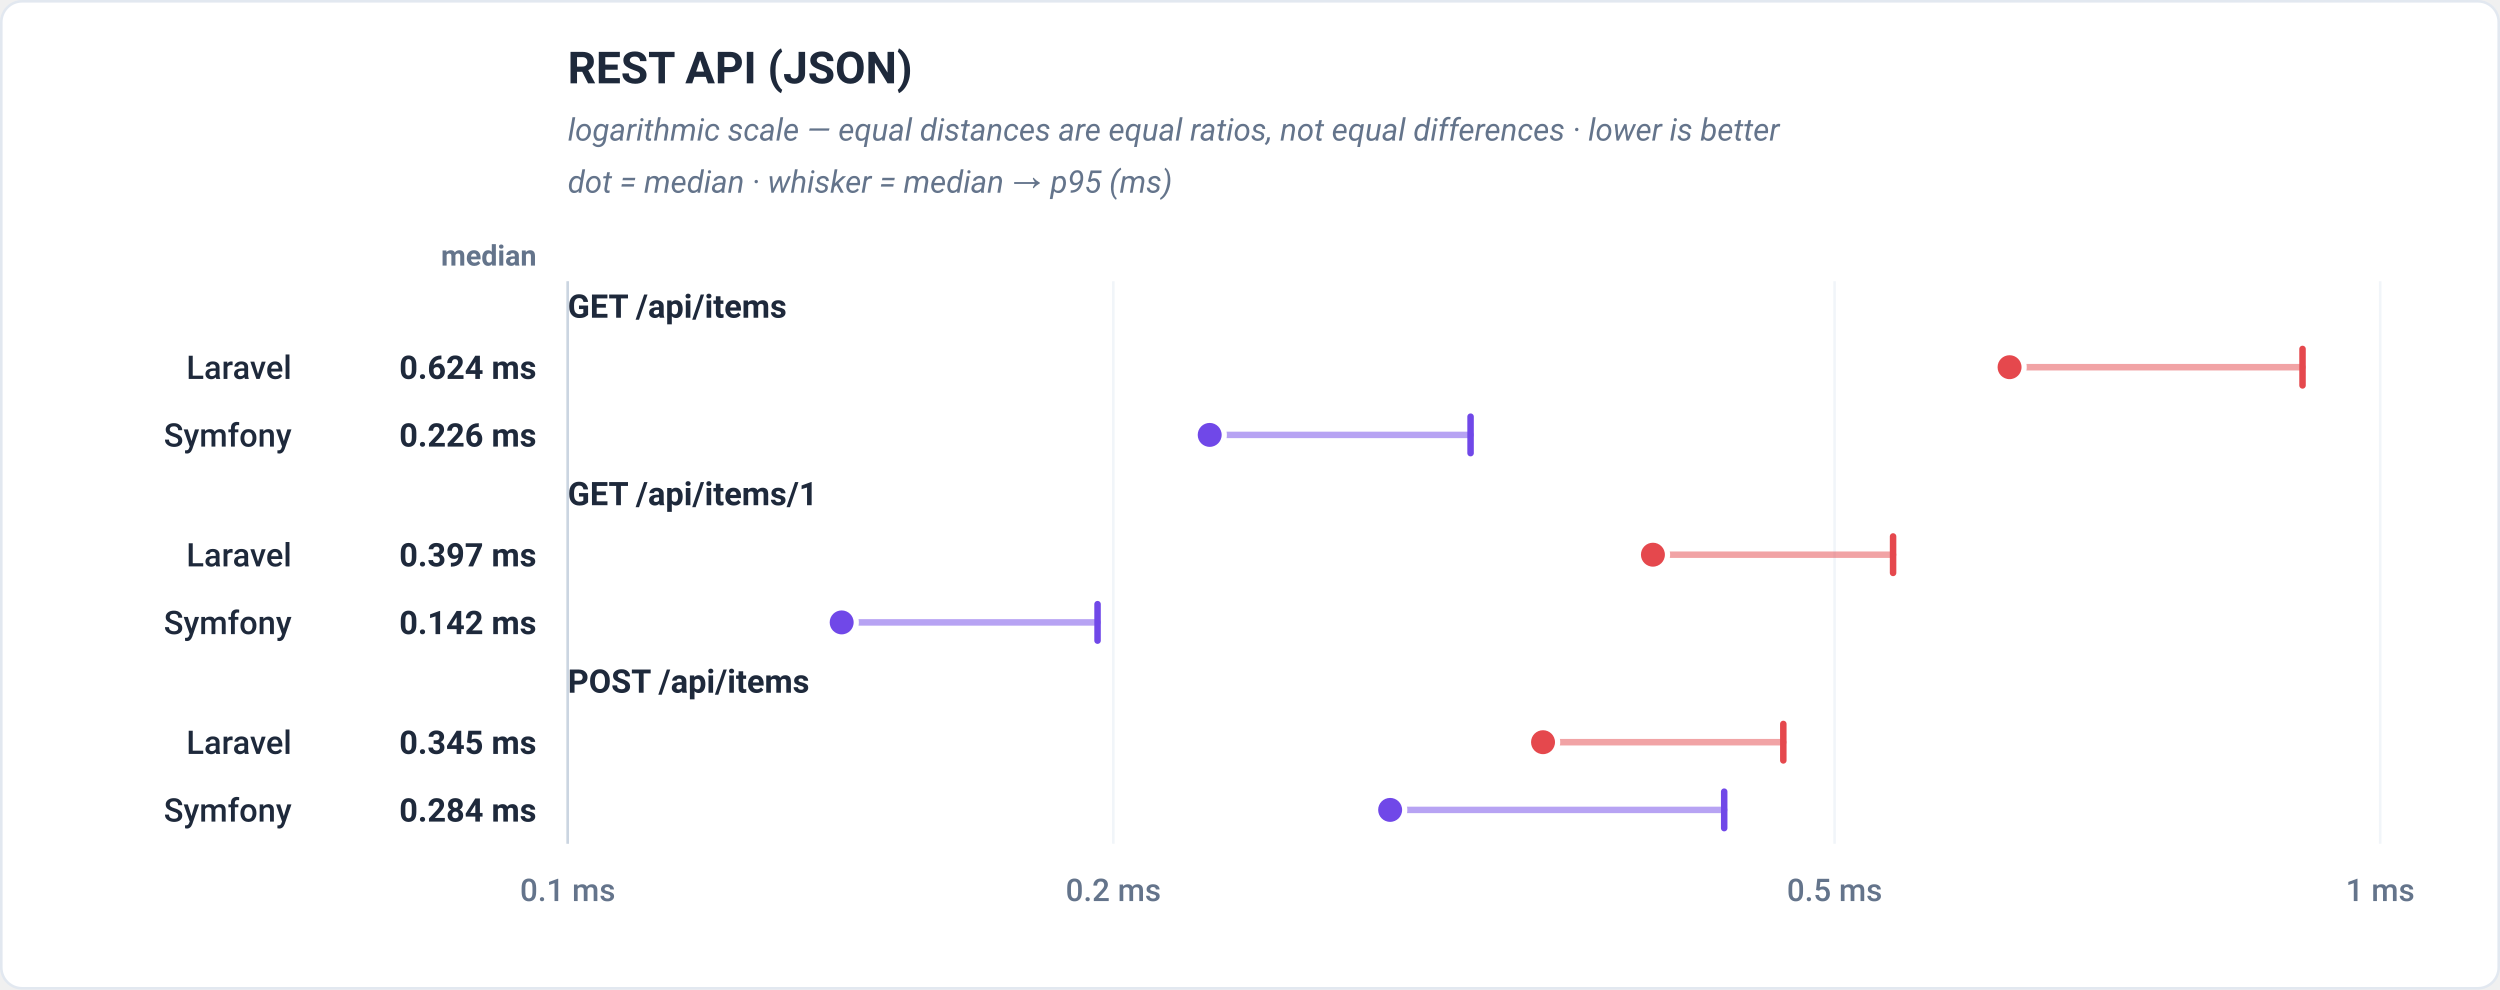
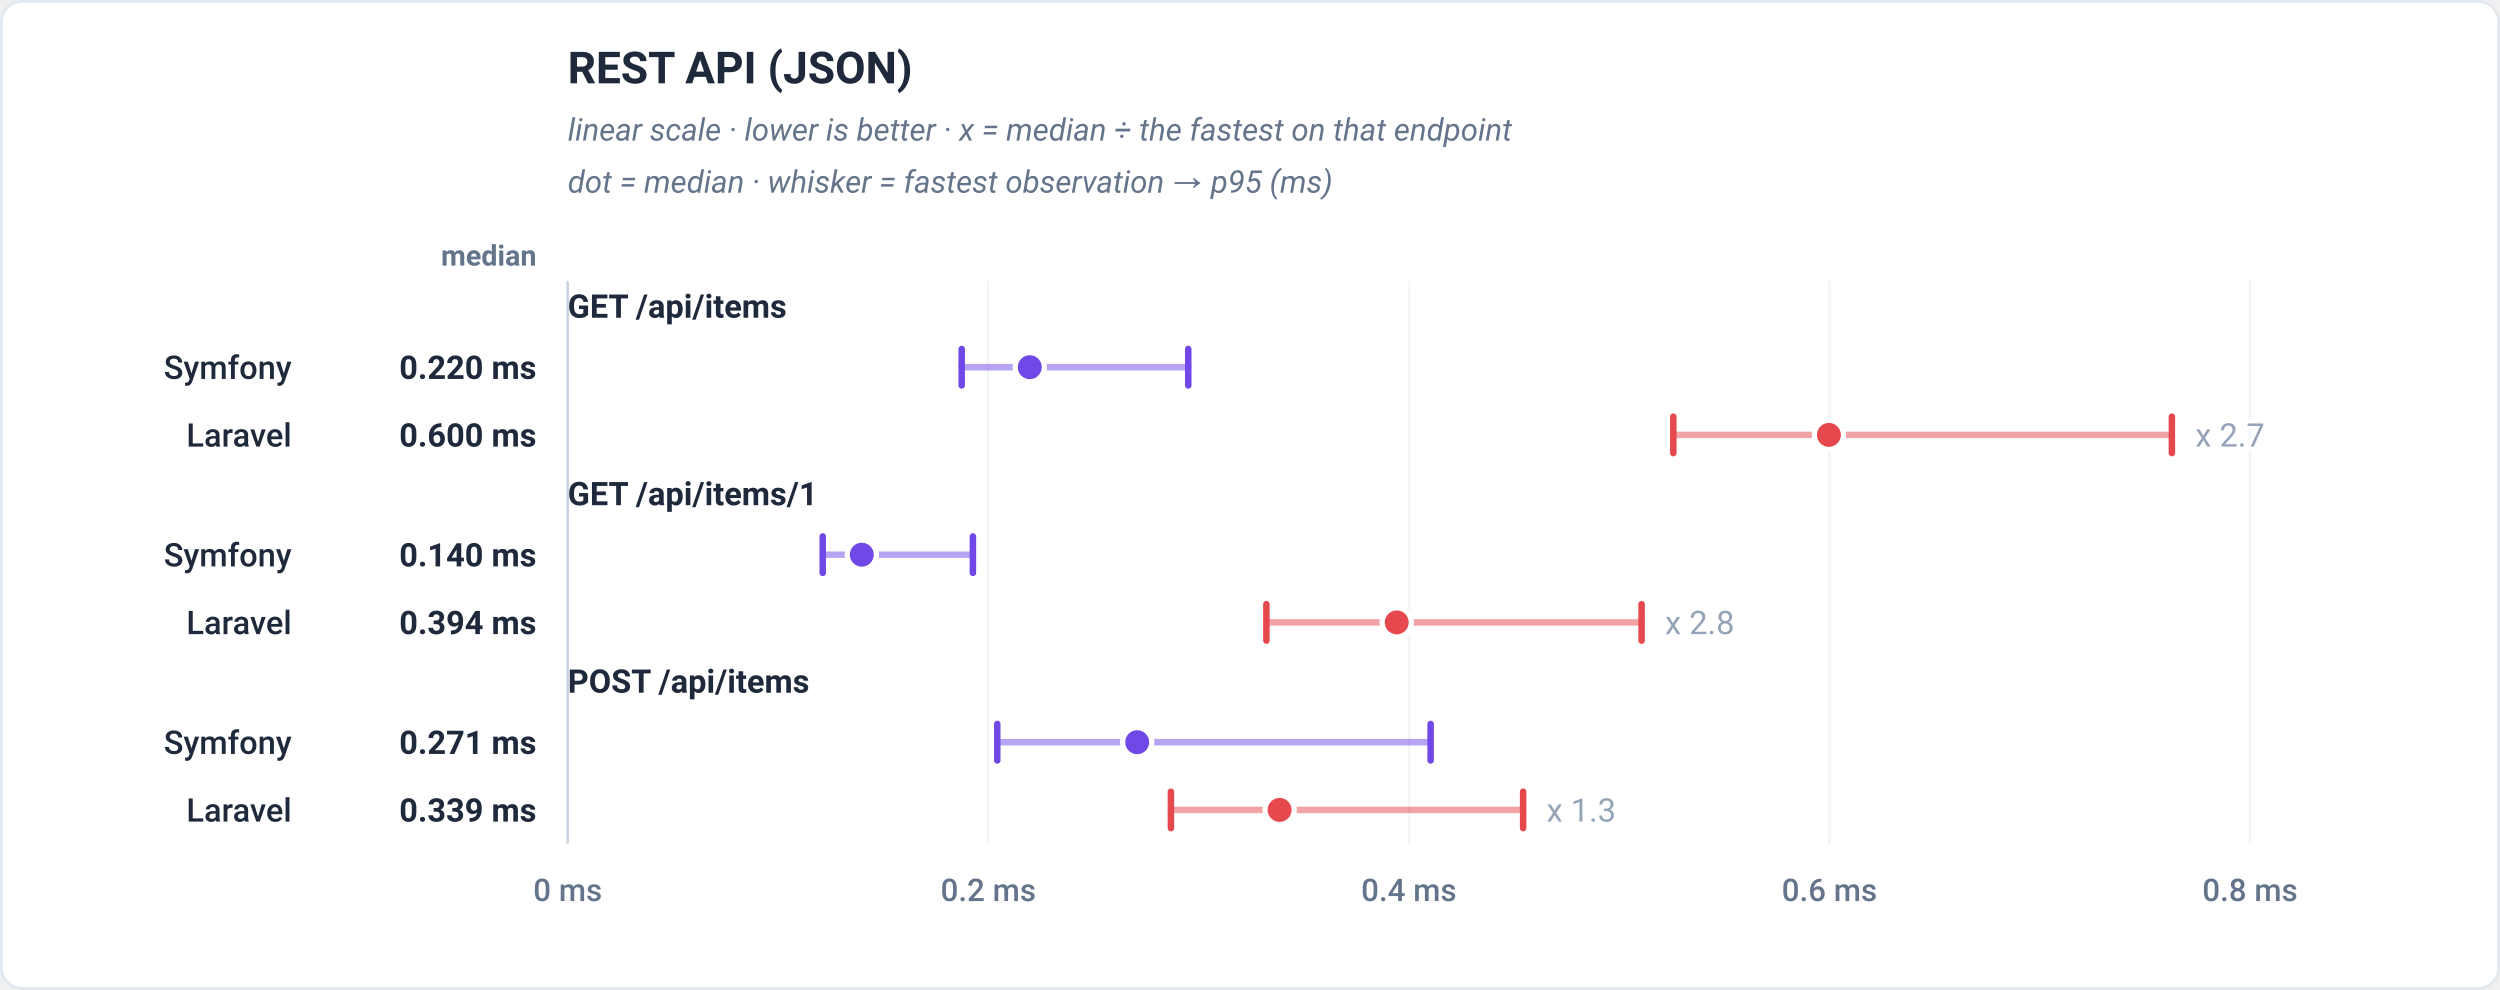
<svg xmlns="http://www.w3.org/2000/svg" viewBox="0 0 960 380" width="960" height="380" role="img" font-family="-apple-system,BlinkMacSystemFont,'Segoe UI',Roboto,Helvetica,Arial,sans-serif">
  <rect x="0.5" y="0.5" width="959" height="379" rx="8" fill="#ffffff" stroke="#e2e8f0" />
  <text x="218" y="32" font-family="-apple-system,BlinkMacSystemFont,'Segoe UI',Roboto,Helvetica,Arial,sans-serif" font-size="17" font-weight="700" fill="#1e293b" text-anchor="start">REST API (JSON)</text>
-   <text x="218" y="54" font-family="-apple-system,BlinkMacSystemFont,'Segoe UI',Roboto,Helvetica,Arial,sans-serif" font-size="12" font-weight="400" fill="#64748b" text-anchor="start" font-style="italic">logarithmic scale — equal distances are equal ratios, not equal differences · lower is better</text>
-   <text x="218" y="74" font-family="-apple-system,BlinkMacSystemFont,'Segoe UI',Roboto,Helvetica,Arial,sans-serif" font-size="12" font-weight="400" fill="#64748b" text-anchor="start" font-style="italic">dot = median · whisker = median → p95 (ms)</text>
+   <text x="218" y="54" font-family="-apple-system,BlinkMacSystemFont,'Segoe UI',Roboto,Helvetica,Arial,sans-serif" font-size="12" font-weight="400" fill="#64748b" text-anchor="start" font-style="italic">linear scale · lower is better · x = median ÷ the fastest on that endpoint</text>
+   <text x="218" y="74" font-family="-apple-system,BlinkMacSystemFont,'Segoe UI',Roboto,Helvetica,Arial,sans-serif" font-size="12" font-weight="400" fill="#64748b" text-anchor="start" font-style="italic">dot = median · whisker = fastest observation → p95 (ms)</text>
  <text x="206" y="102" font-family="-apple-system,BlinkMacSystemFont,'Segoe UI',Roboto,Helvetica,Arial,sans-serif" font-size="11" font-weight="600" fill="#64748b" text-anchor="end">median</text>
  <line x1="218" y1="108" x2="218" y2="324" stroke="#f1f5f9" stroke-width="1" />
-   <text x="218" y="346" font-family="-apple-system,BlinkMacSystemFont,'Segoe UI',Roboto,Helvetica,Arial,sans-serif" font-size="12" font-weight="500" fill="#64748b" text-anchor="middle">0.1 ms</text>
-   <line x1="427.52" y1="108" x2="427.52" y2="324" stroke="#f1f5f9" stroke-width="1" />
-   <text x="427.52" y="346" font-family="-apple-system,BlinkMacSystemFont,'Segoe UI',Roboto,Helvetica,Arial,sans-serif" font-size="12" font-weight="500" fill="#64748b" text-anchor="middle">0.2 ms</text>
-   <line x1="704.48" y1="108" x2="704.48" y2="324" stroke="#f1f5f9" stroke-width="1" />
-   <text x="704.48" y="346" font-family="-apple-system,BlinkMacSystemFont,'Segoe UI',Roboto,Helvetica,Arial,sans-serif" font-size="12" font-weight="500" fill="#64748b" text-anchor="middle">0.5 ms</text>
-   <line x1="914" y1="108" x2="914" y2="324" stroke="#f1f5f9" stroke-width="1" />
-   <text x="914" y="346" font-family="-apple-system,BlinkMacSystemFont,'Segoe UI',Roboto,Helvetica,Arial,sans-serif" font-size="12" font-weight="500" fill="#64748b" text-anchor="middle">1 ms</text>
+   <text x="218" y="346" font-family="-apple-system,BlinkMacSystemFont,'Segoe UI',Roboto,Helvetica,Arial,sans-serif" font-size="12" font-weight="500" fill="#64748b" text-anchor="middle">0 ms</text>
+   <line x1="379.5" y1="108" x2="379.5" y2="324" stroke="#f1f5f9" stroke-width="1" />
+   <text x="379.5" y="346" font-family="-apple-system,BlinkMacSystemFont,'Segoe UI',Roboto,Helvetica,Arial,sans-serif" font-size="12" font-weight="500" fill="#64748b" text-anchor="middle">0.2 ms</text>
+   <line x1="541" y1="108" x2="541" y2="324" stroke="#f1f5f9" stroke-width="1" />
+   <text x="541" y="346" font-family="-apple-system,BlinkMacSystemFont,'Segoe UI',Roboto,Helvetica,Arial,sans-serif" font-size="12" font-weight="500" fill="#64748b" text-anchor="middle">0.4 ms</text>
+   <line x1="702.5" y1="108" x2="702.5" y2="324" stroke="#f1f5f9" stroke-width="1" />
+   <text x="702.5" y="346" font-family="-apple-system,BlinkMacSystemFont,'Segoe UI',Roboto,Helvetica,Arial,sans-serif" font-size="12" font-weight="500" fill="#64748b" text-anchor="middle">0.6 ms</text>
+   <line x1="864" y1="108" x2="864" y2="324" stroke="#f1f5f9" stroke-width="1" />
+   <text x="864" y="346" font-family="-apple-system,BlinkMacSystemFont,'Segoe UI',Roboto,Helvetica,Arial,sans-serif" font-size="12" font-weight="500" fill="#64748b" text-anchor="middle">0.8 ms</text>
  <line x1="218" y1="108" x2="218" y2="324" stroke="#cbd5e1" stroke-width="1" />
  <text x="218" y="122" font-family="-apple-system,BlinkMacSystemFont,'Segoe UI',Roboto,Helvetica,Arial,sans-serif" font-size="12.5" font-weight="700" fill="#1e293b" text-anchor="start">GET /api/items</text>
-   <line x1="771.67" y1="141" x2="884.17" y2="141" stroke="#e5484d" stroke-width="2.5" stroke-linecap="round" stroke-opacity="0.5" />
-   <line x1="884.17" y1="134" x2="884.17" y2="148" stroke="#e5484d" stroke-width="2.5" stroke-linecap="round" />
-   <circle cx="771.67" cy="141" r="5.6" fill="#e5484d" stroke="#ffffff" stroke-width="2" />
-   <text x="112" y="145.5" font-family="-apple-system,BlinkMacSystemFont,'Segoe UI',Roboto,Helvetica,Arial,sans-serif" font-size="12.5" font-weight="500" fill="#1e293b" text-anchor="end">Laravel</text>
-   <text x="206" y="145.5" font-family="-apple-system,BlinkMacSystemFont,'Segoe UI',Roboto,Helvetica,Arial,sans-serif" font-size="12.5" font-weight="700" fill="#1e293b" text-anchor="end">0.624 ms</text>
-   <line x1="464.52" y1="167" x2="564.7" y2="167" stroke="#7048e8" stroke-width="2.5" stroke-linecap="round" stroke-opacity="0.5" />
-   <line x1="564.7" y1="160" x2="564.7" y2="174" stroke="#7048e8" stroke-width="2.5" stroke-linecap="round" />
-   <circle cx="464.52" cy="167" r="5.6" fill="#7048e8" stroke="#ffffff" stroke-width="2" />
-   <text x="112" y="171.5" font-family="-apple-system,BlinkMacSystemFont,'Segoe UI',Roboto,Helvetica,Arial,sans-serif" font-size="12.5" font-weight="500" fill="#1e293b" text-anchor="end">Symfony</text>
-   <text x="206" y="171.5" font-family="-apple-system,BlinkMacSystemFont,'Segoe UI',Roboto,Helvetica,Arial,sans-serif" font-size="12.5" font-weight="700" fill="#1e293b" text-anchor="end">0.226 ms</text>
+   <line x1="369.29" y1="141" x2="456.29" y2="141" stroke="#7048e8" stroke-width="2.5" stroke-linecap="round" stroke-opacity="0.5" />
+   <line x1="369.29" y1="134" x2="369.29" y2="148" stroke="#7048e8" stroke-width="2.5" stroke-linecap="round" />
+   <line x1="456.29" y1="134" x2="456.29" y2="148" stroke="#7048e8" stroke-width="2.5" stroke-linecap="round" />
+   <circle cx="395.43" cy="141" r="5.6" fill="#7048e8" stroke="#ffffff" stroke-width="2" />
+   <text x="112" y="145.5" font-family="-apple-system,BlinkMacSystemFont,'Segoe UI',Roboto,Helvetica,Arial,sans-serif" font-size="12.5" font-weight="500" fill="#1e293b" text-anchor="end">Symfony</text>
+   <text x="206" y="145.5" font-family="-apple-system,BlinkMacSystemFont,'Segoe UI',Roboto,Helvetica,Arial,sans-serif" font-size="12.5" font-weight="700" fill="#1e293b" text-anchor="end">0.220 ms</text>
+   <line x1="642.55" y1="167" x2="834" y2="167" stroke="#e5484d" stroke-width="2.5" stroke-linecap="round" stroke-opacity="0.5" />
+   <line x1="642.55" y1="160" x2="642.55" y2="174" stroke="#e5484d" stroke-width="2.5" stroke-linecap="round" />
+   <line x1="834" y1="160" x2="834" y2="174" stroke="#e5484d" stroke-width="2.5" stroke-linecap="round" />
+   <circle cx="702.3" cy="167" r="5.6" fill="#e5484d" stroke="#ffffff" stroke-width="2" />
+   <text x="843" y="171.5" font-family="-apple-system,BlinkMacSystemFont,'Segoe UI',Roboto,Helvetica,Arial,sans-serif" font-size="12.5" font-weight="400" fill="#94a3b8" text-anchor="start" stroke="#ffffff" stroke-width="3" paint-order="stroke" stroke-linejoin="round">x 2.7</text>
+   <text x="112" y="171.5" font-family="-apple-system,BlinkMacSystemFont,'Segoe UI',Roboto,Helvetica,Arial,sans-serif" font-size="12.5" font-weight="500" fill="#1e293b" text-anchor="end">Laravel</text>
+   <text x="206" y="171.5" font-family="-apple-system,BlinkMacSystemFont,'Segoe UI',Roboto,Helvetica,Arial,sans-serif" font-size="12.5" font-weight="700" fill="#1e293b" text-anchor="end">0.600 ms</text>
  <text x="218" y="194" font-family="-apple-system,BlinkMacSystemFont,'Segoe UI',Roboto,Helvetica,Arial,sans-serif" font-size="12.5" font-weight="700" fill="#1e293b" text-anchor="start">GET /api/items/1</text>
-   <line x1="634.72" y1="213" x2="726.94" y2="213" stroke="#e5484d" stroke-width="2.5" stroke-linecap="round" stroke-opacity="0.5" />
-   <line x1="726.94" y1="206" x2="726.94" y2="220" stroke="#e5484d" stroke-width="2.5" stroke-linecap="round" />
-   <circle cx="634.72" cy="213" r="5.6" fill="#e5484d" stroke="#ffffff" stroke-width="2" />
-   <text x="112" y="217.5" font-family="-apple-system,BlinkMacSystemFont,'Segoe UI',Roboto,Helvetica,Arial,sans-serif" font-size="12.5" font-weight="500" fill="#1e293b" text-anchor="end">Laravel</text>
-   <text x="206" y="217.5" font-family="-apple-system,BlinkMacSystemFont,'Segoe UI',Roboto,Helvetica,Arial,sans-serif" font-size="12.5" font-weight="700" fill="#1e293b" text-anchor="end">0.397 ms</text>
-   <line x1="323.2" y1="239" x2="421.46" y2="239" stroke="#7048e8" stroke-width="2.5" stroke-linecap="round" stroke-opacity="0.5" />
-   <line x1="421.46" y1="232" x2="421.46" y2="246" stroke="#7048e8" stroke-width="2.5" stroke-linecap="round" />
-   <circle cx="323.2" cy="239" r="5.6" fill="#7048e8" stroke="#ffffff" stroke-width="2" />
-   <text x="112" y="243.5" font-family="-apple-system,BlinkMacSystemFont,'Segoe UI',Roboto,Helvetica,Arial,sans-serif" font-size="12.5" font-weight="500" fill="#1e293b" text-anchor="end">Symfony</text>
-   <text x="206" y="243.5" font-family="-apple-system,BlinkMacSystemFont,'Segoe UI',Roboto,Helvetica,Arial,sans-serif" font-size="12.5" font-weight="700" fill="#1e293b" text-anchor="end">0.142 ms</text>
+   <line x1="315.93" y1="213" x2="373.59" y2="213" stroke="#7048e8" stroke-width="2.5" stroke-linecap="round" stroke-opacity="0.5" />
+   <line x1="315.93" y1="206" x2="315.93" y2="220" stroke="#7048e8" stroke-width="2.5" stroke-linecap="round" />
+   <line x1="373.59" y1="206" x2="373.59" y2="220" stroke="#7048e8" stroke-width="2.5" stroke-linecap="round" />
+   <circle cx="330.93" cy="213" r="5.6" fill="#7048e8" stroke="#ffffff" stroke-width="2" />
+   <text x="112" y="217.5" font-family="-apple-system,BlinkMacSystemFont,'Segoe UI',Roboto,Helvetica,Arial,sans-serif" font-size="12.5" font-weight="500" fill="#1e293b" text-anchor="end">Symfony</text>
+   <text x="206" y="217.5" font-family="-apple-system,BlinkMacSystemFont,'Segoe UI',Roboto,Helvetica,Arial,sans-serif" font-size="12.5" font-weight="700" fill="#1e293b" text-anchor="end">0.140 ms</text>
+   <line x1="486.29" y1="239" x2="630.37" y2="239" stroke="#e5484d" stroke-width="2.5" stroke-linecap="round" stroke-opacity="0.5" />
+   <line x1="486.29" y1="232" x2="486.29" y2="246" stroke="#e5484d" stroke-width="2.5" stroke-linecap="round" />
+   <line x1="630.37" y1="232" x2="630.37" y2="246" stroke="#e5484d" stroke-width="2.5" stroke-linecap="round" />
+   <circle cx="536.34" cy="239" r="5.6" fill="#e5484d" stroke="#ffffff" stroke-width="2" />
+   <text x="639.37" y="243.5" font-family="-apple-system,BlinkMacSystemFont,'Segoe UI',Roboto,Helvetica,Arial,sans-serif" font-size="12.5" font-weight="400" fill="#94a3b8" text-anchor="start" stroke="#ffffff" stroke-width="3" paint-order="stroke" stroke-linejoin="round">x 2.8</text>
+   <text x="112" y="243.5" font-family="-apple-system,BlinkMacSystemFont,'Segoe UI',Roboto,Helvetica,Arial,sans-serif" font-size="12.5" font-weight="500" fill="#1e293b" text-anchor="end">Laravel</text>
+   <text x="206" y="243.5" font-family="-apple-system,BlinkMacSystemFont,'Segoe UI',Roboto,Helvetica,Arial,sans-serif" font-size="12.5" font-weight="700" fill="#1e293b" text-anchor="end">0.394 ms</text>
  <text x="218" y="266" font-family="-apple-system,BlinkMacSystemFont,'Segoe UI',Roboto,Helvetica,Arial,sans-serif" font-size="12.5" font-weight="700" fill="#1e293b" text-anchor="start">POST /api/items</text>
-   <line x1="592.52" y1="285" x2="684.79" y2="285" stroke="#e5484d" stroke-width="2.5" stroke-linecap="round" stroke-opacity="0.5" />
-   <line x1="684.79" y1="278" x2="684.79" y2="292" stroke="#e5484d" stroke-width="2.5" stroke-linecap="round" />
-   <circle cx="592.52" cy="285" r="5.6" fill="#e5484d" stroke="#ffffff" stroke-width="2" />
-   <text x="112" y="289.5" font-family="-apple-system,BlinkMacSystemFont,'Segoe UI',Roboto,Helvetica,Arial,sans-serif" font-size="12.5" font-weight="500" fill="#1e293b" text-anchor="end">Laravel</text>
-   <text x="206" y="289.5" font-family="-apple-system,BlinkMacSystemFont,'Segoe UI',Roboto,Helvetica,Arial,sans-serif" font-size="12.5" font-weight="700" fill="#1e293b" text-anchor="end">0.345 ms</text>
-   <line x1="533.81" y1="311" x2="662.09" y2="311" stroke="#7048e8" stroke-width="2.5" stroke-linecap="round" stroke-opacity="0.5" />
-   <line x1="662.09" y1="304" x2="662.09" y2="318" stroke="#7048e8" stroke-width="2.5" stroke-linecap="round" />
-   <circle cx="533.81" cy="311" r="5.6" fill="#7048e8" stroke="#ffffff" stroke-width="2" />
-   <text x="112" y="315.5" font-family="-apple-system,BlinkMacSystemFont,'Segoe UI',Roboto,Helvetica,Arial,sans-serif" font-size="12.5" font-weight="500" fill="#1e293b" text-anchor="end">Symfony</text>
-   <text x="206" y="315.5" font-family="-apple-system,BlinkMacSystemFont,'Segoe UI',Roboto,Helvetica,Arial,sans-serif" font-size="12.5" font-weight="700" fill="#1e293b" text-anchor="end">0.284 ms</text>
+   <line x1="382.95" y1="285" x2="549.36" y2="285" stroke="#7048e8" stroke-width="2.5" stroke-linecap="round" stroke-opacity="0.5" />
+   <line x1="382.95" y1="278" x2="382.95" y2="292" stroke="#7048e8" stroke-width="2.5" stroke-linecap="round" />
+   <line x1="549.36" y1="278" x2="549.36" y2="292" stroke="#7048e8" stroke-width="2.5" stroke-linecap="round" />
+   <circle cx="436.68" cy="285" r="5.6" fill="#7048e8" stroke="#ffffff" stroke-width="2" />
+   <text x="112" y="289.5" font-family="-apple-system,BlinkMacSystemFont,'Segoe UI',Roboto,Helvetica,Arial,sans-serif" font-size="12.5" font-weight="500" fill="#1e293b" text-anchor="end">Symfony</text>
+   <text x="206" y="289.5" font-family="-apple-system,BlinkMacSystemFont,'Segoe UI',Roboto,Helvetica,Arial,sans-serif" font-size="12.5" font-weight="700" fill="#1e293b" text-anchor="end">0.271 ms</text>
+   <line x1="449.63" y1="311" x2="584.88" y2="311" stroke="#e5484d" stroke-width="2.5" stroke-linecap="round" stroke-opacity="0.5" />
+   <line x1="449.63" y1="304" x2="449.63" y2="318" stroke="#e5484d" stroke-width="2.5" stroke-linecap="round" />
+   <line x1="584.88" y1="304" x2="584.88" y2="318" stroke="#e5484d" stroke-width="2.5" stroke-linecap="round" />
+   <circle cx="491.37" cy="311" r="5.6" fill="#e5484d" stroke="#ffffff" stroke-width="2" />
+   <text x="593.88" y="315.5" font-family="-apple-system,BlinkMacSystemFont,'Segoe UI',Roboto,Helvetica,Arial,sans-serif" font-size="12.5" font-weight="400" fill="#94a3b8" text-anchor="start" stroke="#ffffff" stroke-width="3" paint-order="stroke" stroke-linejoin="round">x 1.3</text>
+   <text x="112" y="315.5" font-family="-apple-system,BlinkMacSystemFont,'Segoe UI',Roboto,Helvetica,Arial,sans-serif" font-size="12.5" font-weight="500" fill="#1e293b" text-anchor="end">Laravel</text>
+   <text x="206" y="315.5" font-family="-apple-system,BlinkMacSystemFont,'Segoe UI',Roboto,Helvetica,Arial,sans-serif" font-size="12.5" font-weight="700" fill="#1e293b" text-anchor="end">0.339 ms</text>
</svg>
